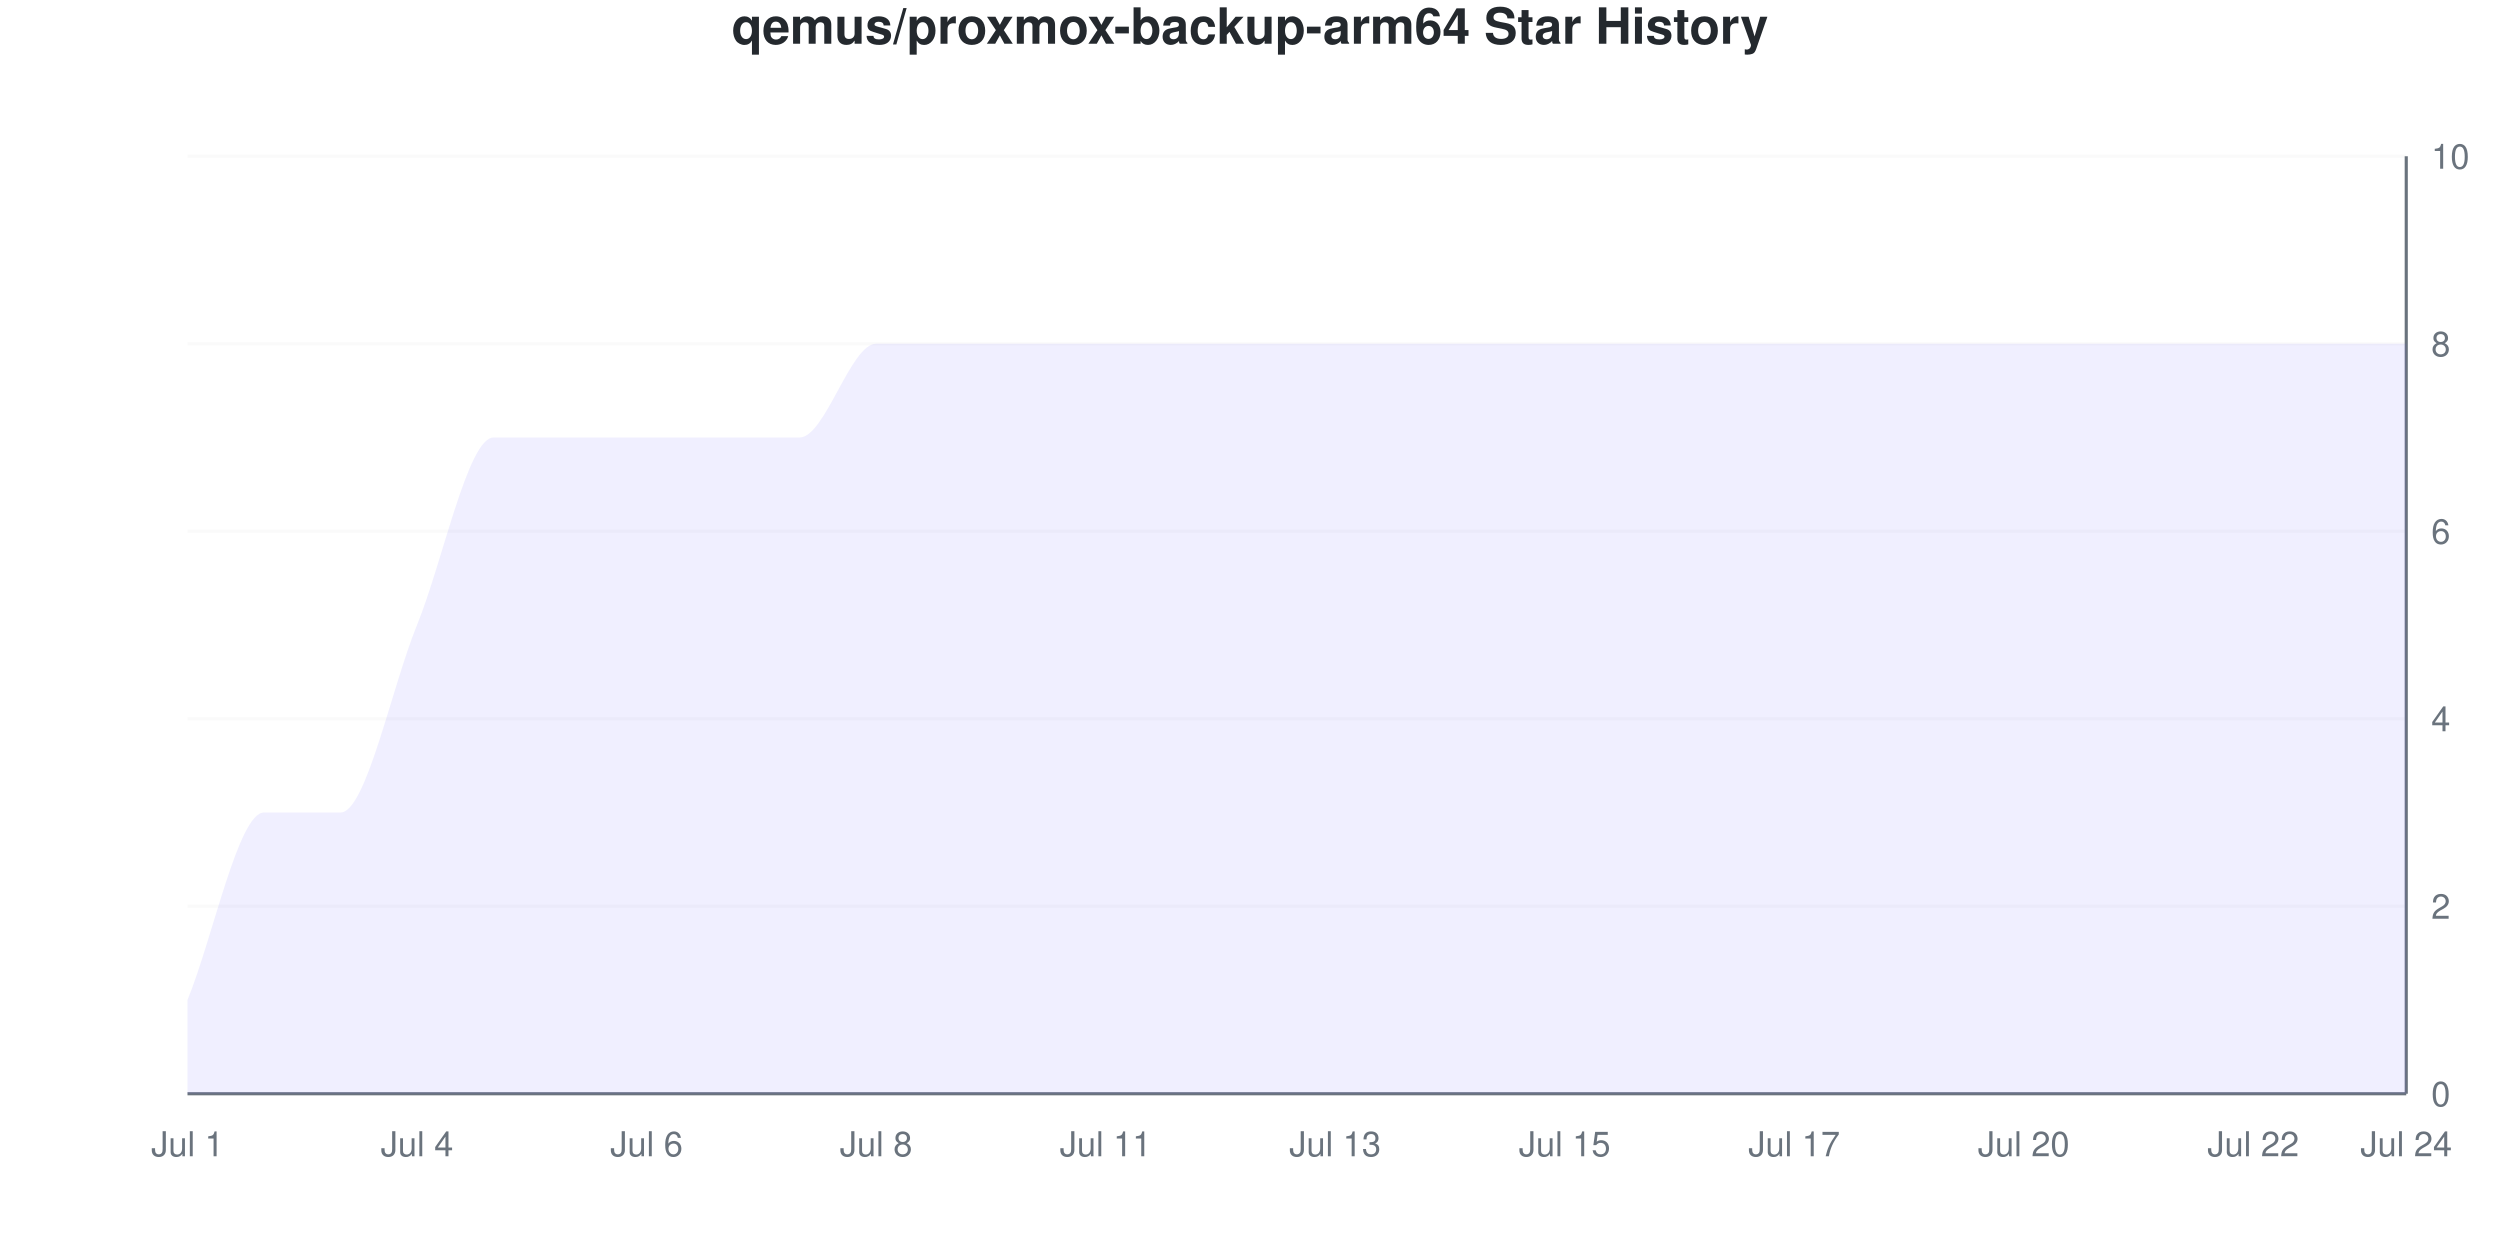
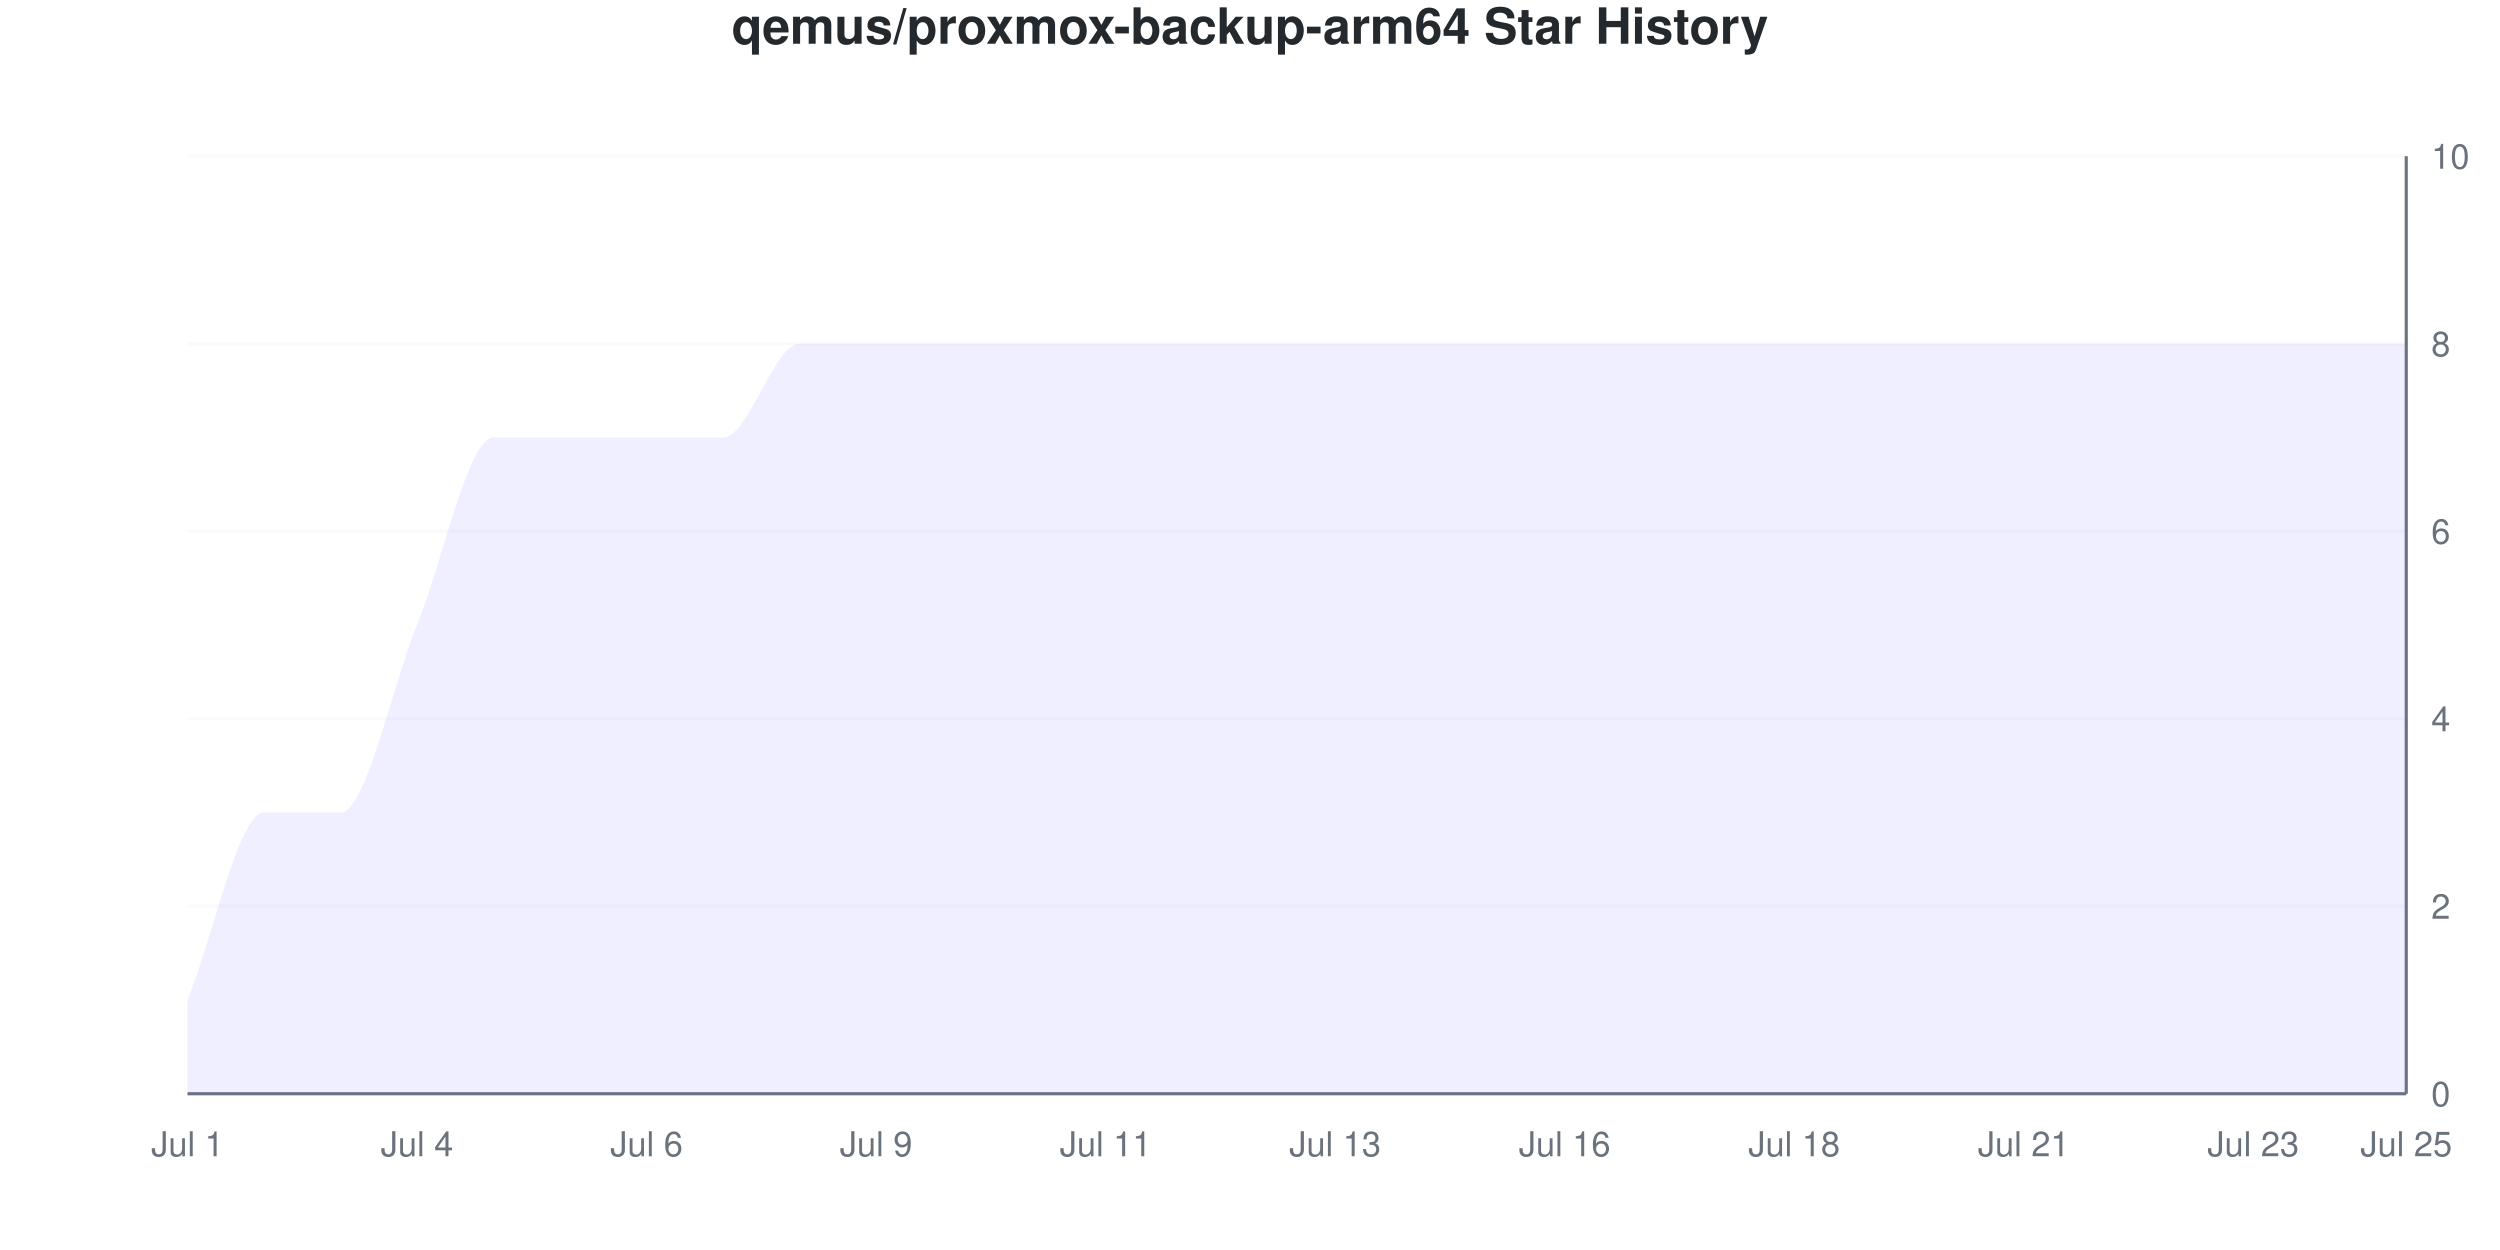
<svg xmlns="http://www.w3.org/2000/svg" viewBox="0 0 800 400" width="800" height="400">
  <style>
    @keyframes drawLine {
      to { stroke-dashoffset: 0; }
    }
    @keyframes fadeInPoint {
      from { opacity: 0; }
      to { opacity: 1; }
    }
    .data-line-0 {
      stroke-dasharray: 1313;
      stroke-dashoffset: 1313;
      animation: drawLine 2s ease-out forwards;
    }
    .data-point {
      opacity: 0;
      animation: fadeInPoint 0.5s ease-out forwards;
    }
    .chart-bg { fill: #fff; }
    .chart-text { fill: #24292e; }
    .chart-muted { fill: #6a737d; }
    .chart-grid { stroke: #eee; }
    .chart-axis { stroke: #6a737d; }
    @media (prefers-color-scheme: dark) {
      .chart-bg { fill: #0d1117; }
      .chart-text { fill: #e6edf3; }
      .chart-muted { fill: #8b949e; }
      .chart-grid { stroke: #21262d; }
      .chart-axis { stroke: #8b949e; }
    }
  </style>
  <rect width="800" height="400" class="chart-bg" />
  <text x="400" y="14" text-anchor="middle" class="chart-text" font-size="16" font-weight="bold" font-family="-apple-system, BlinkMacSystemFont, 'Segoe UI', Helvetica, Arial, sans-serif">qemus/proxmox-backup-arm64 Star History</text>
  <g class="grid">
    <line x1="60" y1="350" x2="770" y2="350" class="chart-grid" stroke-opacity="0.3" />
    <text x="778" y="354" text-anchor="start" class="chart-muted" font-size="11" font-family="-apple-system, BlinkMacSystemFont, 'Segoe UI', Helvetica, Arial, sans-serif">0</text>
    <line x1="60" y1="290" x2="770" y2="290" class="chart-grid" stroke-opacity="0.3" />
    <text x="778" y="294" text-anchor="start" class="chart-muted" font-size="11" font-family="-apple-system, BlinkMacSystemFont, 'Segoe UI', Helvetica, Arial, sans-serif">2</text>
    <line x1="60" y1="230" x2="770" y2="230" class="chart-grid" stroke-opacity="0.3" />
    <text x="778" y="234" text-anchor="start" class="chart-muted" font-size="11" font-family="-apple-system, BlinkMacSystemFont, 'Segoe UI', Helvetica, Arial, sans-serif">4</text>
    <line x1="60" y1="170" x2="770" y2="170" class="chart-grid" stroke-opacity="0.3" />
    <text x="778" y="174" text-anchor="start" class="chart-muted" font-size="11" font-family="-apple-system, BlinkMacSystemFont, 'Segoe UI', Helvetica, Arial, sans-serif">6</text>
    <line x1="60" y1="110" x2="770" y2="110" class="chart-grid" stroke-opacity="0.3" />
    <text x="778" y="114" text-anchor="start" class="chart-muted" font-size="11" font-family="-apple-system, BlinkMacSystemFont, 'Segoe UI', Helvetica, Arial, sans-serif">8</text>
    <line x1="60" y1="50" x2="770" y2="50" class="chart-grid" stroke-opacity="0.3" />
    <text x="778" y="54" text-anchor="start" class="chart-muted" font-size="11" font-family="-apple-system, BlinkMacSystemFont, 'Segoe UI', Helvetica, Arial, sans-serif">10</text>
  </g>
  <g class="milestones">
    
  </g>
  <g class="x-axis">
    <text x="60" y="370" text-anchor="middle" class="chart-muted" font-size="11" font-family="-apple-system, BlinkMacSystemFont, 'Segoe UI', Helvetica, Arial, sans-serif">Jul 1</text>
    <text x="133.448" y="370" text-anchor="middle" class="chart-muted" font-size="11" font-family="-apple-system, BlinkMacSystemFont, 'Segoe UI', Helvetica, Arial, sans-serif">Jul 4</text>
    <text x="206.897" y="370" text-anchor="middle" class="chart-muted" font-size="11" font-family="-apple-system, BlinkMacSystemFont, 'Segoe UI', Helvetica, Arial, sans-serif">Jul 6</text>
-     <text x="280.345" y="370" text-anchor="middle" class="chart-muted" font-size="11" font-family="-apple-system, BlinkMacSystemFont, 'Segoe UI', Helvetica, Arial, sans-serif">Jul 8</text>
+     <text x="280.345" y="370" text-anchor="middle" class="chart-muted" font-size="11" font-family="-apple-system, BlinkMacSystemFont, 'Segoe UI', Helvetica, Arial, sans-serif">Jul 9</text>
    <text x="353.793" y="370" text-anchor="middle" class="chart-muted" font-size="11" font-family="-apple-system, BlinkMacSystemFont, 'Segoe UI', Helvetica, Arial, sans-serif">Jul 11</text>
    <text x="427.241" y="370" text-anchor="middle" class="chart-muted" font-size="11" font-family="-apple-system, BlinkMacSystemFont, 'Segoe UI', Helvetica, Arial, sans-serif">Jul 13</text>
-     <text x="500.69" y="370" text-anchor="middle" class="chart-muted" font-size="11" font-family="-apple-system, BlinkMacSystemFont, 'Segoe UI', Helvetica, Arial, sans-serif">Jul 15</text>
-     <text x="574.138" y="370" text-anchor="middle" class="chart-muted" font-size="11" font-family="-apple-system, BlinkMacSystemFont, 'Segoe UI', Helvetica, Arial, sans-serif">Jul 17</text>
-     <text x="647.586" y="370" text-anchor="middle" class="chart-muted" font-size="11" font-family="-apple-system, BlinkMacSystemFont, 'Segoe UI', Helvetica, Arial, sans-serif">Jul 20</text>
-     <text x="721.034" y="370" text-anchor="middle" class="chart-muted" font-size="11" font-family="-apple-system, BlinkMacSystemFont, 'Segoe UI', Helvetica, Arial, sans-serif">Jul 22</text>
-     <text x="770" y="370" text-anchor="middle" class="chart-muted" font-size="11" font-family="-apple-system, BlinkMacSystemFont, 'Segoe UI', Helvetica, Arial, sans-serif">Jul 24</text>
+     <text x="500.69" y="370" text-anchor="middle" class="chart-muted" font-size="11" font-family="-apple-system, BlinkMacSystemFont, 'Segoe UI', Helvetica, Arial, sans-serif">Jul 16</text>
+     <text x="574.138" y="370" text-anchor="middle" class="chart-muted" font-size="11" font-family="-apple-system, BlinkMacSystemFont, 'Segoe UI', Helvetica, Arial, sans-serif">Jul 18</text>
+     <text x="647.586" y="370" text-anchor="middle" class="chart-muted" font-size="11" font-family="-apple-system, BlinkMacSystemFont, 'Segoe UI', Helvetica, Arial, sans-serif">Jul 21</text>
+     <text x="721.034" y="370" text-anchor="middle" class="chart-muted" font-size="11" font-family="-apple-system, BlinkMacSystemFont, 'Segoe UI', Helvetica, Arial, sans-serif">Jul 23</text>
+     <text x="770" y="370" text-anchor="middle" class="chart-muted" font-size="11" font-family="-apple-system, BlinkMacSystemFont, 'Segoe UI', Helvetica, Arial, sans-serif">Jul 25</text>
  </g>
  <line x1="770" y1="50" x2="770" y2="350" class="chart-axis" stroke-width="1" />
  <line x1="60" y1="350" x2="770" y2="350" class="chart-axis" stroke-width="1" />
-   <path d="M60,350 L60,320 C68.161,300 76.322,260 84.483,260 C92.644,260 100.805,260 108.966,260 C117.126,260 125.287,220 133.448,200 C141.609,180 149.77,140 157.931,140 C166.092,140 174.253,140 182.414,140 C190.575,140 198.736,140 206.897,140 C215.057,140 223.218,140 231.379,140 C239.54,140 247.701,140 255.862,140 C264.023,140 272.184,110 280.345,110 C288.506,110 296.667,110 304.828,110 C312.989,110 321.149,110 329.31,110 C337.471,110 345.632,110 353.793,110 C361.954,110 370.115,110 378.276,110 C386.437,110 394.598,110 402.759,110 C410.92,110 419.08,110 427.241,110 C435.402,110 443.563,110 451.724,110 C459.885,110 468.046,110 476.207,110 C484.368,110 492.529,110 500.69,110 C508.851,110 517.011,110 525.172,110 C533.333,110 541.494,110 549.655,110 C557.816,110 565.977,110 574.138,110 C582.299,110 590.46,110 598.621,110 C606.782,110 614.943,110 623.103,110 C631.264,110 639.425,110 647.586,110 C655.747,110 663.908,110 672.069,110 C680.23,110 688.391,110 696.552,110 C704.713,110 712.874,110 721.034,110 C729.195,110 737.356,110 745.517,110 C753.678,110 761.839,110 770,110 L770,350 L60,350 Z" fill="#6b63ff" fill-opacity="0.1" />
-   <path d="M60,350 L60,320 C68.161,300 76.322,260 84.483,260 C92.644,260 100.805,260 108.966,260 C117.126,260 125.287,220 133.448,200 C141.609,180 149.77,140 157.931,140 C166.092,140 174.253,140 182.414,140 C190.575,140 198.736,140 206.897,140 C215.057,140 223.218,140 231.379,140 C239.54,140 247.701,140 255.862,140 C264.023,140 272.184,110 280.345,110 C288.506,110 296.667,110 304.828,110 C312.989,110 321.149,110 329.31,110 C337.471,110 345.632,110 353.793,110 C361.954,110 370.115,110 378.276,110 C386.437,110 394.598,110 402.759,110 C410.92,110 419.08,110 427.241,110 C435.402,110 443.563,110 451.724,110 C459.885,110 468.046,110 476.207,110 C484.368,110 492.529,110 500.69,110 C508.851,110 517.011,110 525.172,110 C533.333,110 541.494,110 549.655,110 C557.816,110 565.977,110 574.138,110 C582.299,110 590.46,110 598.621,110 C606.782,110 614.943,110 623.103,110 C631.264,110 639.425,110 647.586,110 C655.747,110 663.908,110 672.069,110 C680.23,110 688.391,110 696.552,110 C704.713,110 712.874,110 721.034,110 C729.195,110 737.356,110 745.517,110 C753.678,110 761.839,110 770,110" fill="none" stroke="#6b63ff" stroke-width="2.5" class="data-line-0" />
+   <path d="M60,350 L60,320 C68.161,300 76.322,260 84.483,260 C92.644,260 100.805,260 108.966,260 C117.126,260 125.287,220 133.448,200 C141.609,180 149.77,140 157.931,140 C166.092,140 174.253,140 182.414,140 C190.575,140 198.736,140 206.897,140 C215.057,140 223.218,140 231.379,140 C239.54,140 247.701,110 255.862,110 C264.023,110 272.184,110 280.345,110 C288.506,110 296.667,110 304.828,110 C312.989,110 321.149,110 329.31,110 C337.471,110 345.632,110 353.793,110 C361.954,110 370.115,110 378.276,110 C386.437,110 394.598,110 402.759,110 C410.92,110 419.08,110 427.241,110 C435.402,110 443.563,110 451.724,110 C459.885,110 468.046,110 476.207,110 C484.368,110 492.529,110 500.69,110 C508.851,110 517.011,110 525.172,110 C533.333,110 541.494,110 549.655,110 C557.816,110 565.977,110 574.138,110 C582.299,110 590.46,110 598.621,110 C606.782,110 614.943,110 623.103,110 C631.264,110 639.425,110 647.586,110 C655.747,110 663.908,110 672.069,110 C680.23,110 688.391,110 696.552,110 C704.713,110 712.874,110 721.034,110 C729.195,110 737.356,110 745.517,110 C753.678,110 761.839,110 770,110 L770,350 L60,350 Z" fill="#6b63ff" fill-opacity="0.1" />
+   <path d="M60,350 L60,320 C68.161,300 76.322,260 84.483,260 C92.644,260 100.805,260 108.966,260 C117.126,260 125.287,220 133.448,200 C141.609,180 149.77,140 157.931,140 C166.092,140 174.253,140 182.414,140 C190.575,140 198.736,140 206.897,140 C215.057,140 223.218,140 231.379,140 C239.54,140 247.701,110 255.862,110 C264.023,110 272.184,110 280.345,110 C288.506,110 296.667,110 304.828,110 C312.989,110 321.149,110 329.31,110 C337.471,110 345.632,110 353.793,110 C361.954,110 370.115,110 378.276,110 C386.437,110 394.598,110 402.759,110 C410.92,110 419.08,110 427.241,110 C435.402,110 443.563,110 451.724,110 C459.885,110 468.046,110 476.207,110 C484.368,110 492.529,110 500.69,110 C508.851,110 517.011,110 525.172,110 C533.333,110 541.494,110 549.655,110 C557.816,110 565.977,110 574.138,110 C582.299,110 590.46,110 598.621,110 C606.782,110 614.943,110 623.103,110 C631.264,110 639.425,110 647.586,110 C655.747,110 663.908,110 672.069,110 C680.23,110 688.391,110 696.552,110 C704.713,110 712.874,110 721.034,110 C729.195,110 737.356,110 745.517,110 C753.678,110 761.839,110 770,110" fill="none" stroke="#6b63ff" stroke-width="2.5" class="data-line-0" />
  <g class="points">
    <circle cx="60" cy="320" r="4" fill="#6b63ff" class="data-point" style="animation-delay: 1.50s" />
    <circle cx="84.483" cy="260" r="4" fill="#6b63ff" class="data-point" style="animation-delay: 1.55s" />
    <circle cx="108.966" cy="260" r="4" fill="#6b63ff" class="data-point" style="animation-delay: 1.60s" />
    <circle cx="133.448" cy="200" r="4" fill="#6b63ff" class="data-point" style="animation-delay: 1.65s" />
    <circle cx="157.931" cy="140" r="4" fill="#6b63ff" class="data-point" style="animation-delay: 1.70s" />
    <circle cx="182.414" cy="140" r="4" fill="#6b63ff" class="data-point" style="animation-delay: 1.75s" />
    <circle cx="206.897" cy="140" r="4" fill="#6b63ff" class="data-point" style="animation-delay: 1.80s" />
    <circle cx="231.379" cy="140" r="4" fill="#6b63ff" class="data-point" style="animation-delay: 1.85s" />
-     <circle cx="255.862" cy="140" r="4" fill="#6b63ff" class="data-point" style="animation-delay: 1.90s" />
+     <circle cx="255.862" cy="110" r="4" fill="#6b63ff" class="data-point" style="animation-delay: 1.90s" />
    <circle cx="280.345" cy="110" r="4" fill="#6b63ff" class="data-point" style="animation-delay: 1.95s" />
    <circle cx="304.828" cy="110" r="4" fill="#6b63ff" class="data-point" style="animation-delay: 2.00s" />
    <circle cx="329.31" cy="110" r="4" fill="#6b63ff" class="data-point" style="animation-delay: 2.05s" />
    <circle cx="353.793" cy="110" r="4" fill="#6b63ff" class="data-point" style="animation-delay: 2.10s" />
    <circle cx="378.276" cy="110" r="4" fill="#6b63ff" class="data-point" style="animation-delay: 2.15s" />
    <circle cx="402.759" cy="110" r="4" fill="#6b63ff" class="data-point" style="animation-delay: 2.20s" />
    <circle cx="427.241" cy="110" r="4" fill="#6b63ff" class="data-point" style="animation-delay: 2.25s" />
    <circle cx="451.724" cy="110" r="4" fill="#6b63ff" class="data-point" style="animation-delay: 2.30s" />
    <circle cx="476.207" cy="110" r="4" fill="#6b63ff" class="data-point" style="animation-delay: 2.35s" />
    <circle cx="500.69" cy="110" r="4" fill="#6b63ff" class="data-point" style="animation-delay: 2.40s" />
    <circle cx="525.172" cy="110" r="4" fill="#6b63ff" class="data-point" style="animation-delay: 2.45s" />
    <circle cx="549.655" cy="110" r="4" fill="#6b63ff" class="data-point" style="animation-delay: 2.50s" />
    <circle cx="574.138" cy="110" r="4" fill="#6b63ff" class="data-point" style="animation-delay: 2.55s" />
    <circle cx="598.621" cy="110" r="4" fill="#6b63ff" class="data-point" style="animation-delay: 2.60s" />
    <circle cx="623.103" cy="110" r="4" fill="#6b63ff" class="data-point" style="animation-delay: 2.65s" />
    <circle cx="647.586" cy="110" r="4" fill="#6b63ff" class="data-point" style="animation-delay: 2.70s" />
    <circle cx="672.069" cy="110" r="4" fill="#6b63ff" class="data-point" style="animation-delay: 2.75s" />
    <circle cx="696.552" cy="110" r="4" fill="#6b63ff" class="data-point" style="animation-delay: 2.80s" />
    <circle cx="721.034" cy="110" r="4" fill="#6b63ff" class="data-point" style="animation-delay: 2.85s" />
    <circle cx="745.517" cy="110" r="4" fill="#6b63ff" class="data-point" style="animation-delay: 2.90s" />
    <circle cx="770" cy="110" r="4" fill="#6b63ff" class="data-point" style="animation-delay: 2.95s" />
  </g>
</svg>
